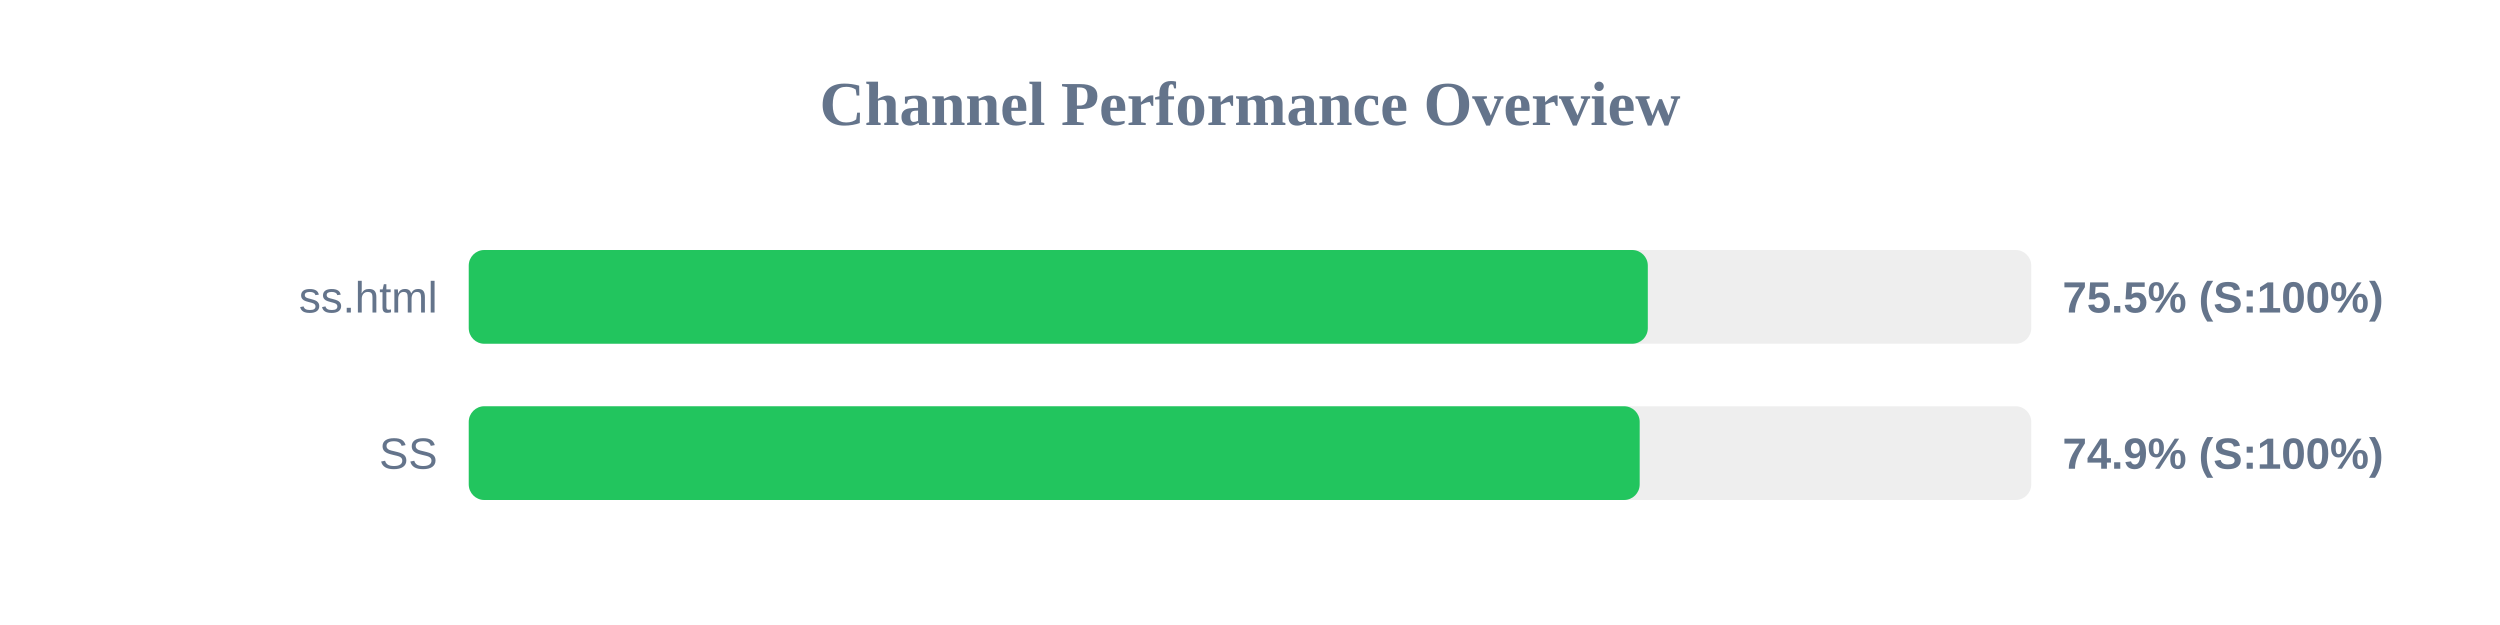
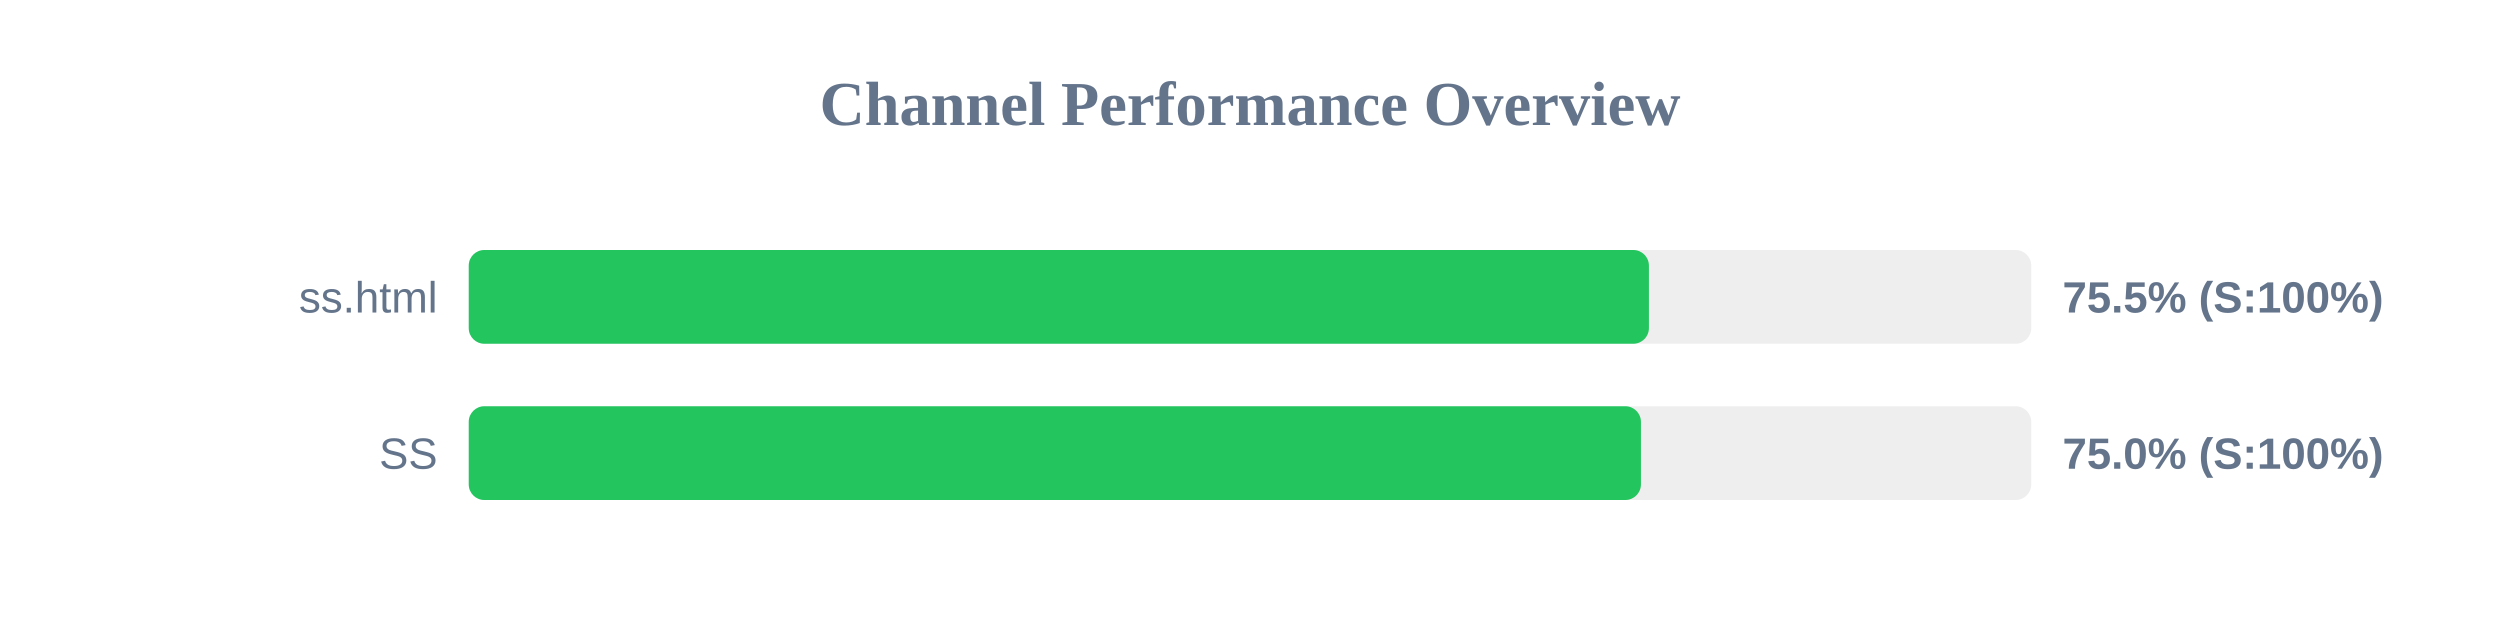
<svg xmlns="http://www.w3.org/2000/svg" width="800" height="200" version="1.1">
  <style>
        .row { font: 14px Arial; fill: #64748b; }
        .score { font: bold 14px Arial; fill: #64748b; }
    </style>
  <text x="400" y="40" text-anchor="middle" font-size="20px" font-weight="bold" fill="#64748b">Channel Performance Overview</text>
  <rect x="150" y="80" width="500" height="30" fill="#eee" rx="5" />
-   <rect x="150" y="80" width="377.3" height="30" fill="#22c55e" rx="5" />
+   <rect x="150" y="80" width="377.65" height="30" fill="#22c55e" rx="5" />
  <text x="140" y="100" text-anchor="end" class="row">ss.html</text>
  <text x="660" y="100" text-anchor="start" class="score">75.5% (S:100%)</text>
  <rect x="150" y="130" width="500" height="30" fill="#eee" rx="5" />
-   <rect x="150" y="130" width="374.7" height="30" fill="#22c55e" rx="5" />
+   <rect x="150" y="130" width="375.1" height="30" fill="#22c55e" rx="5" />
  <text x="140" y="150" text-anchor="end" class="row">SS</text>
-   <text x="660" y="150" text-anchor="start" class="score">74.9% (S:100%)</text>
+   <text x="660" y="150" text-anchor="start" class="score">75.0% (S:100%)</text>
</svg>
